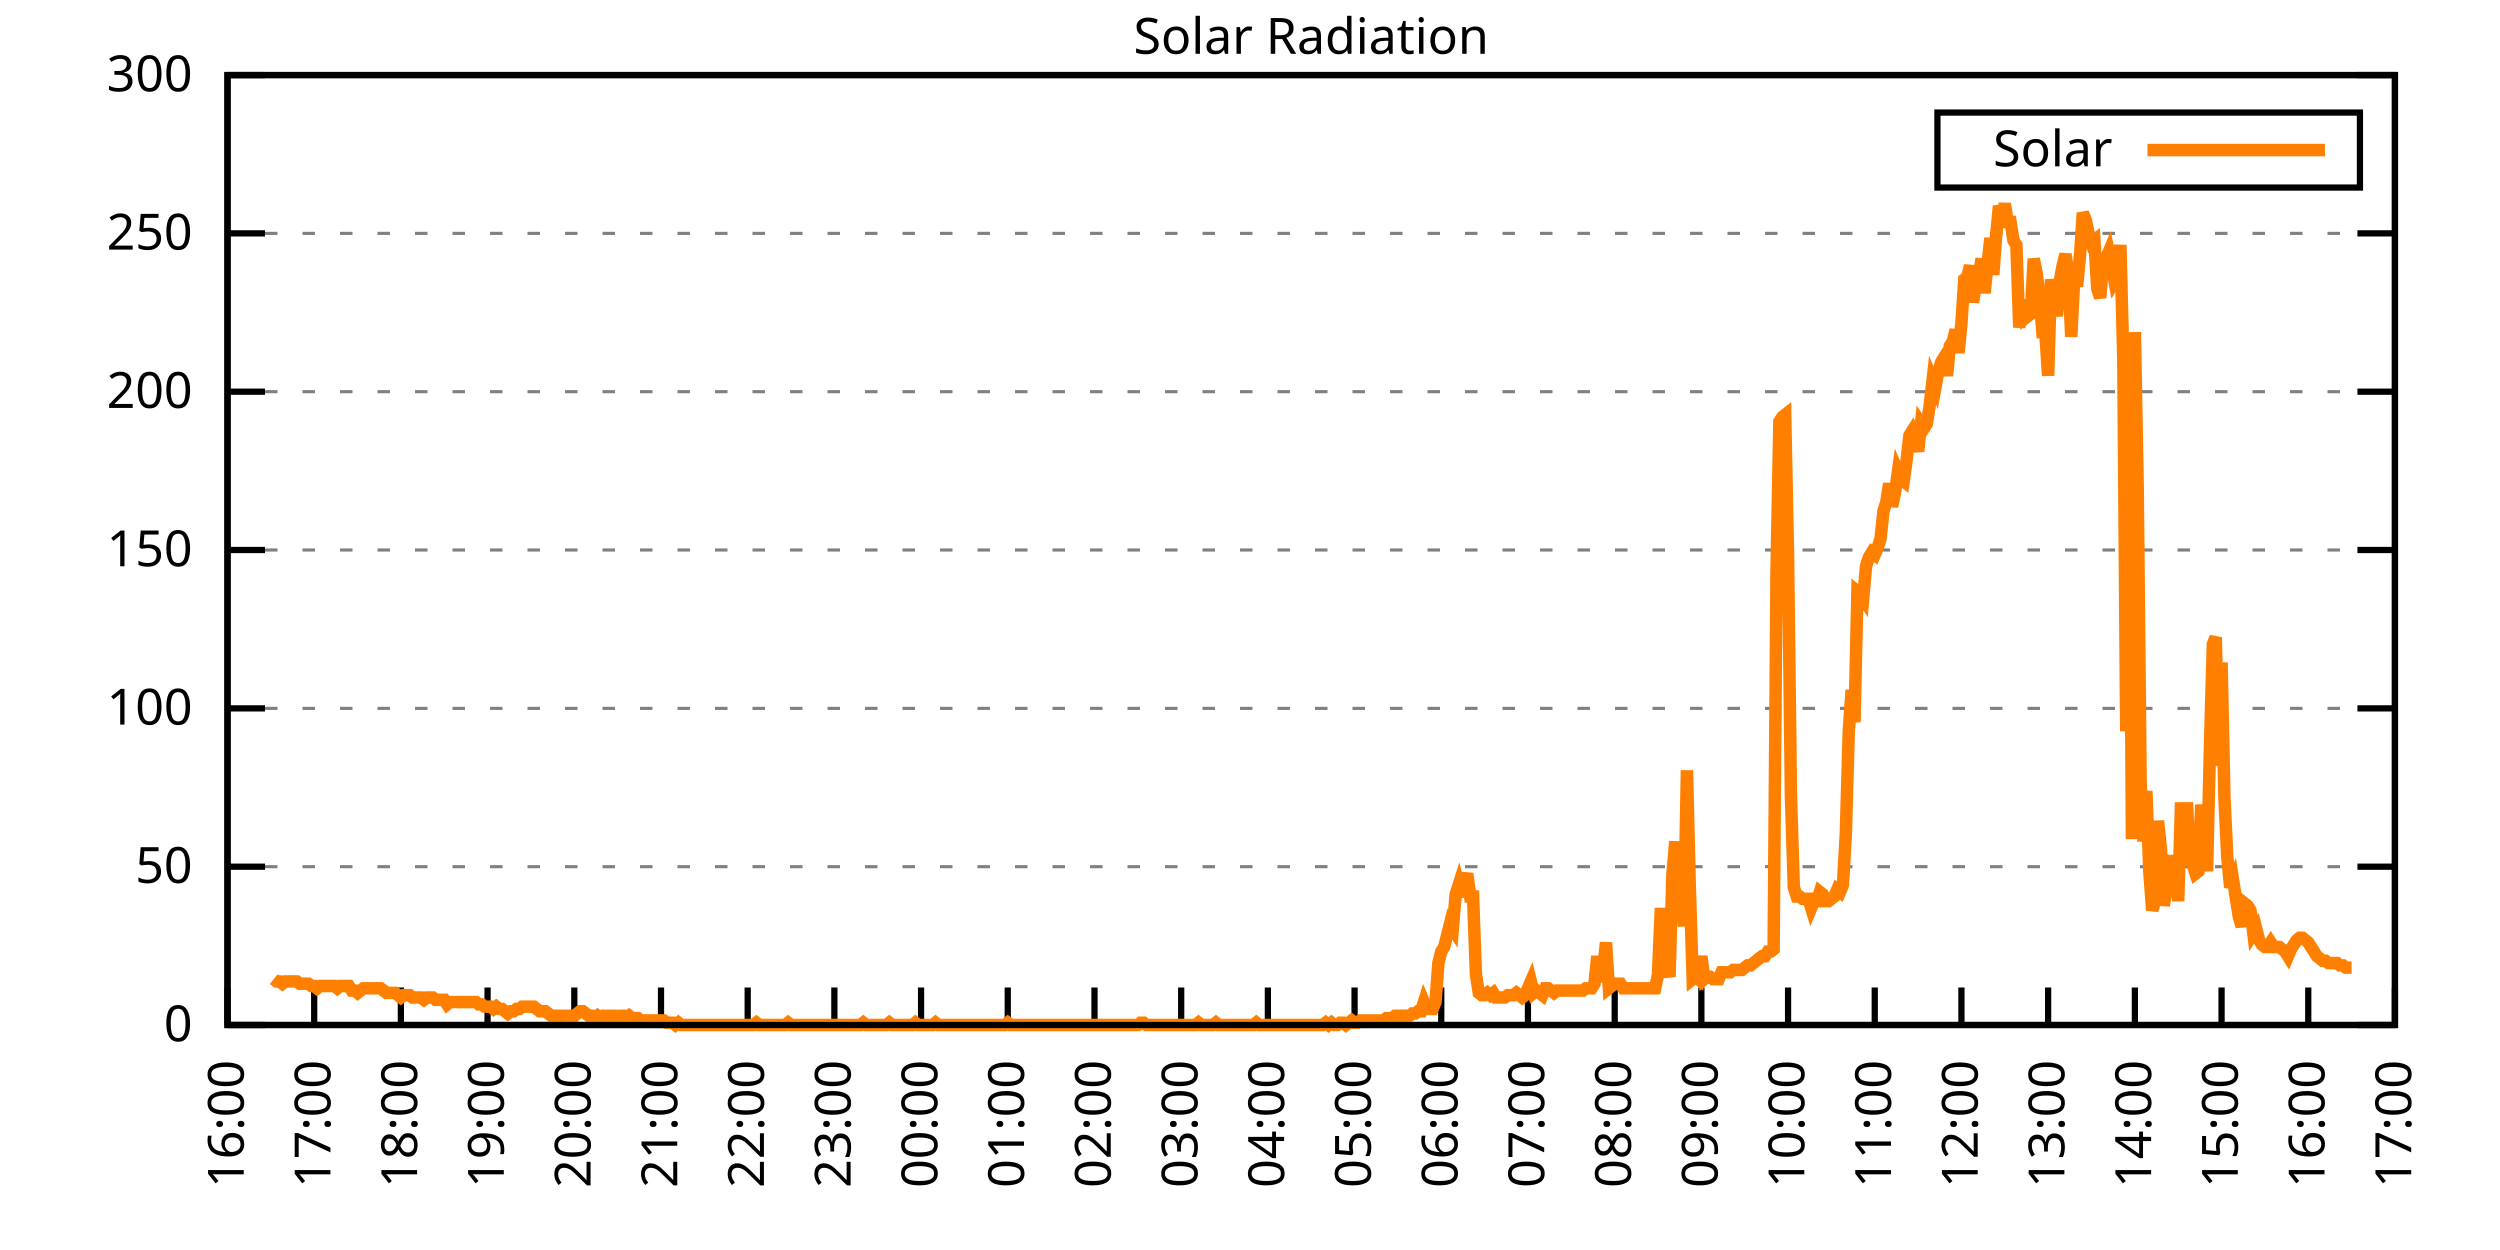
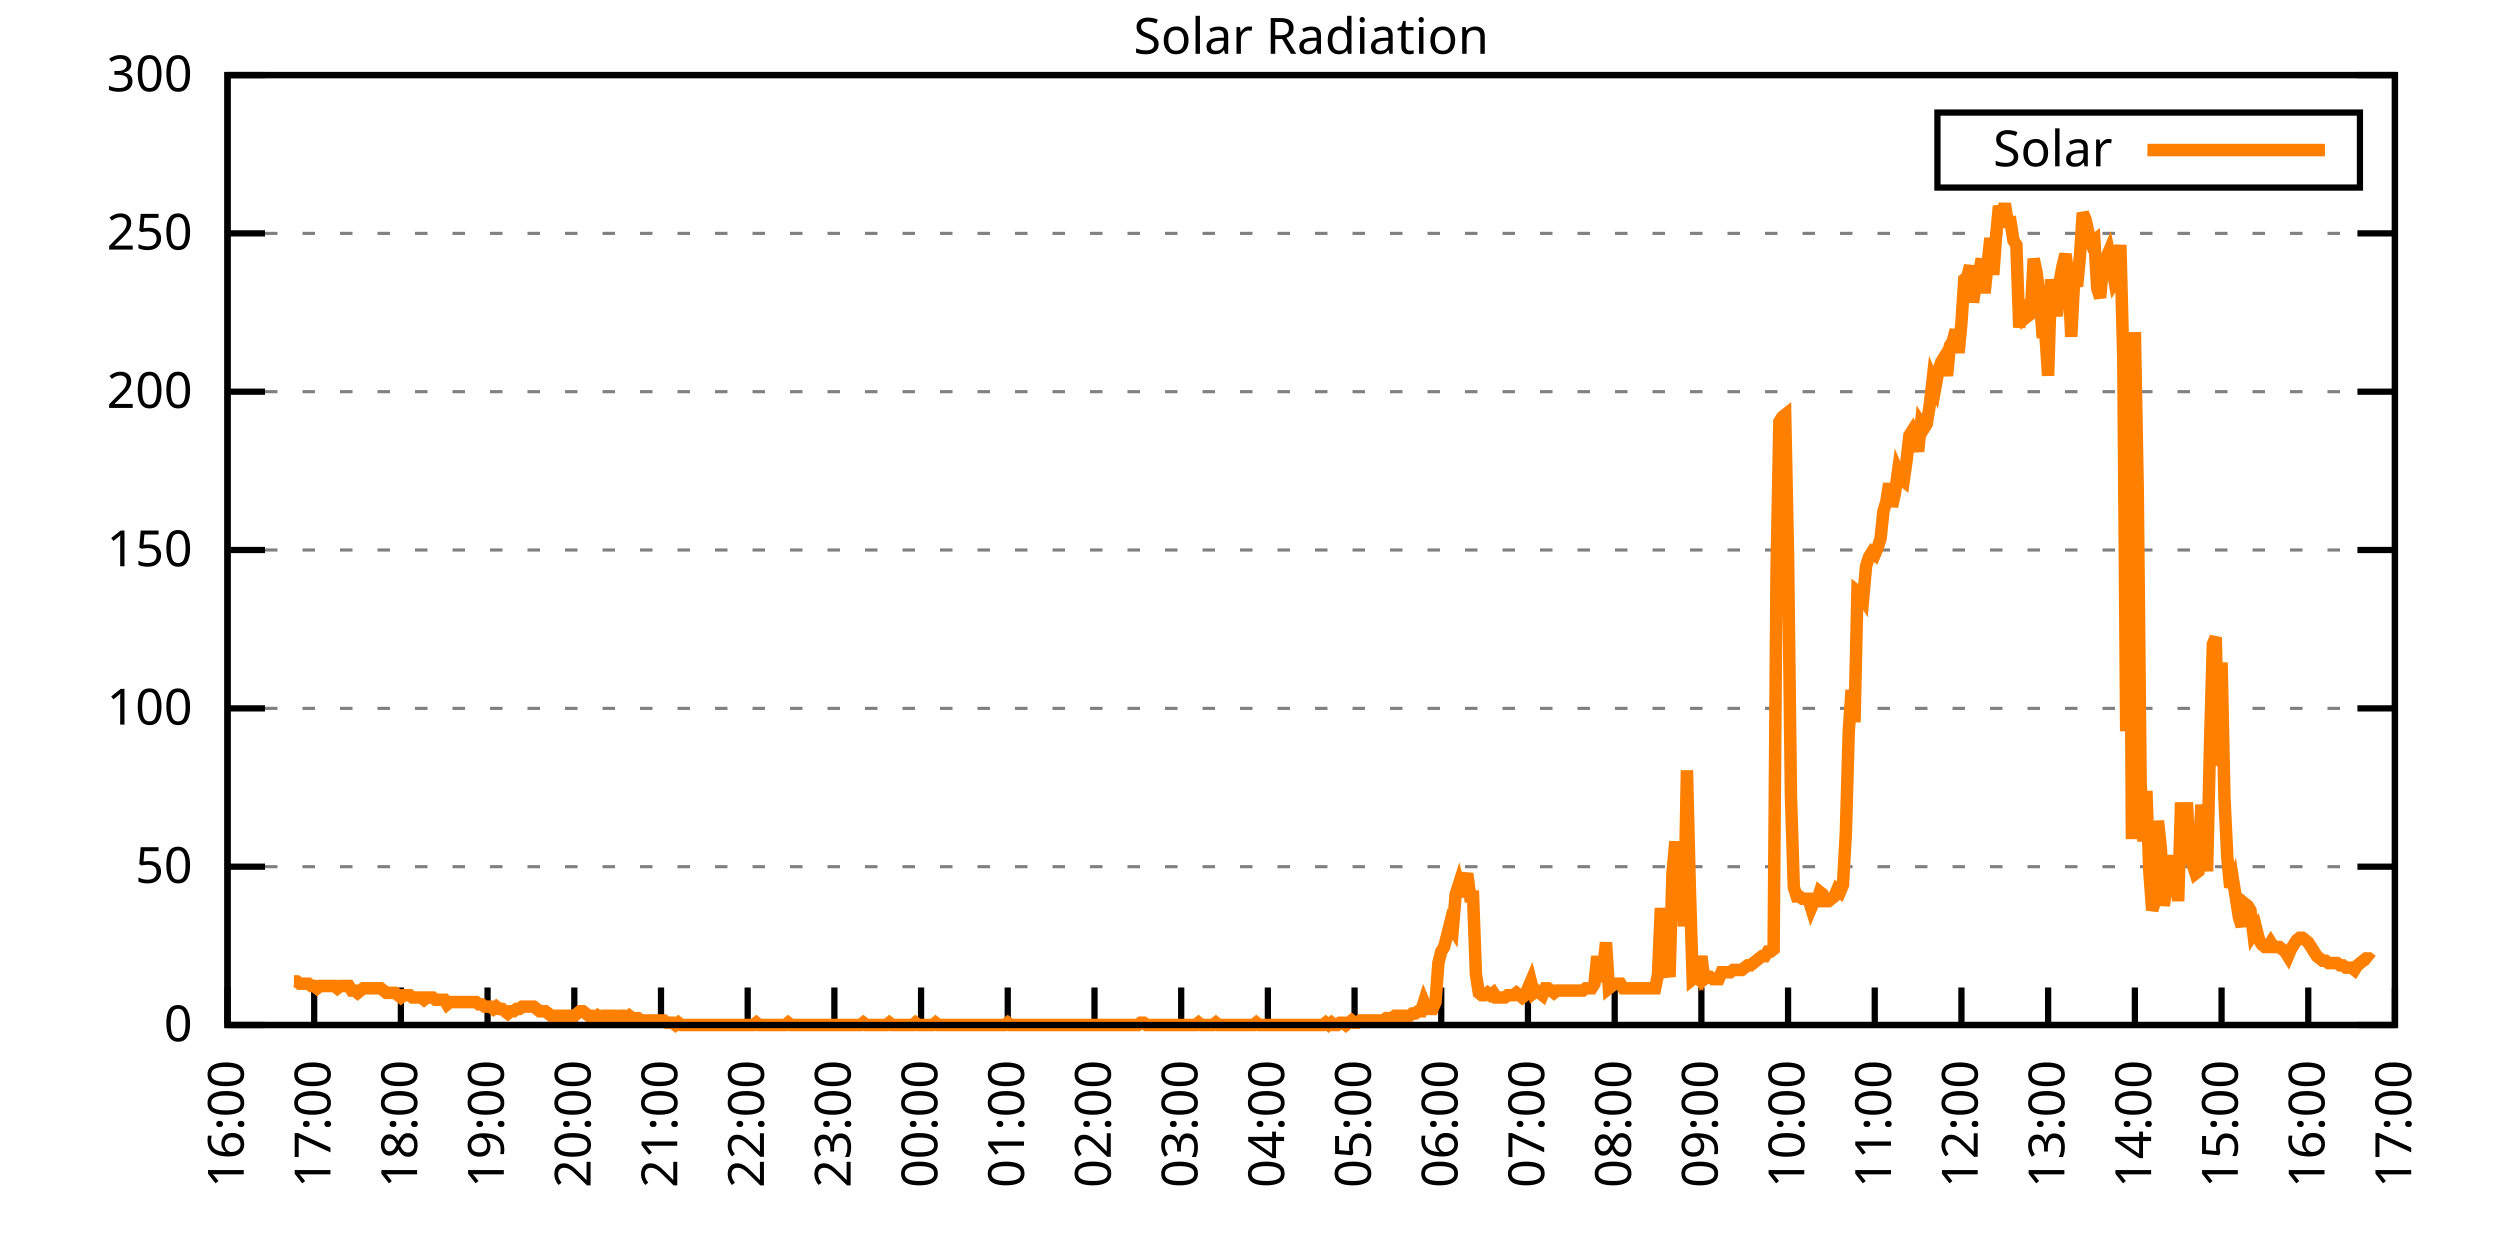
<svg xmlns="http://www.w3.org/2000/svg" xmlns:xlink="http://www.w3.org/1999/xlink" width="400" height="200" viewBox="0 0 400 200">
  <g id="gnuplot_canvas">
    <rect x="0" y="0" width="400" height="200" fill="none" />
    <defs>
      <circle id="gpDot" r="0.5" stroke-width="0.5" stroke="currentColor" />
      <path id="gpPt0" stroke-width="0.333" stroke="currentColor" d="M-1,0 h2 M0,-1 v2" />
      <path id="gpPt1" stroke-width="0.333" stroke="currentColor" d="M-1,-1 L1,1 M1,-1 L-1,1" />
      <path id="gpPt2" stroke-width="0.333" stroke="currentColor" d="M-1,0 L1,0 M0,-1 L0,1 M-1,-1 L1,1 M-1,1 L1,-1" />
      <rect id="gpPt3" stroke-width="0.333" stroke="currentColor" x="-1" y="-1" width="2" height="2" />
      <rect id="gpPt4" stroke-width="0.333" stroke="currentColor" fill="currentColor" x="-1" y="-1" width="2" height="2" />
      <circle id="gpPt5" stroke-width="0.333" stroke="currentColor" cx="0" cy="0" r="1" />
      <use xlink:href="#gpPt5" id="gpPt6" fill="currentColor" stroke="none" />
      <path id="gpPt7" stroke-width="0.333" stroke="currentColor" d="M0,-1.33 L-1.33,0.67 L1.33,0.67 z" />
      <use xlink:href="#gpPt7" id="gpPt8" fill="currentColor" stroke="none" />
      <use xlink:href="#gpPt7" id="gpPt9" stroke="currentColor" transform="rotate(180)" />
      <use xlink:href="#gpPt9" id="gpPt10" fill="currentColor" stroke="none" />
      <use xlink:href="#gpPt3" id="gpPt11" stroke="currentColor" transform="rotate(45)" />
      <use xlink:href="#gpPt11" id="gpPt12" fill="currentColor" stroke="none" />
      <path id="gpPt13" stroke-width="0.333" stroke="currentColor" d="M0,1.330 L1.265,0.411 L0.782,-1.067 L-0.782,-1.076 L-1.265,0.411 z" />
      <use xlink:href="#gpPt13" id="gpPt14" fill="currentColor" stroke="none" />
      <filter id="textbox" filterUnits="objectBoundingBox" x="0" y="0" height="1" width="1">
        <feFlood flood-color="white" flood-opacity="1" result="bgnd" />
        <feComposite in="SourceGraphic" in2="bgnd" operator="atop" />
      </filter>
      <filter id="greybox" filterUnits="objectBoundingBox" x="0" y="0" height="1" width="1">
        <feFlood flood-color="lightgrey" flood-opacity="1" result="grey" />
        <feComposite in="SourceGraphic" in2="grey" operator="atop" />
      </filter>
    </defs>
    <g fill="none" color="white" stroke="currentColor" stroke-width="1.00" stroke-linecap="butt" stroke-linejoin="miter">
</g>
    <g fill="none" color="black" stroke="currentColor" stroke-width="1.00" stroke-linecap="butt" stroke-linejoin="miter">
      <g stroke="none" shape-rendering="crispEdges">
        <polygon fill="rgb(255, 255, 255)" points="36.40,164.00 383.18,164.00 383.18,12.02 36.40,12.02 " />
      </g>
    </g>
    <g fill="none" color="black" stroke="currentColor" stroke-width="1.00" stroke-linecap="butt" stroke-linejoin="miter">
</g>
    <g fill="none" color="black" stroke="black" stroke-width="0.50" stroke-linecap="butt" stroke-linejoin="miter">
</g>
    <g fill="none" color="gray" stroke="currentColor" stroke-width="0.50" stroke-linecap="butt" stroke-linejoin="miter">
      <path stroke="gray" stroke-dasharray="2,4" class="gridline" d="M36.40,164.00 L383.19,164.00  " />
    </g>
    <g fill="none" color="gray" stroke="gray" stroke-width="1.00" stroke-linecap="butt" stroke-linejoin="miter">
</g>
    <g fill="none" color="black" stroke="currentColor" stroke-width="1.00" stroke-linecap="butt" stroke-linejoin="miter">
      <path stroke="black" d="M36.40,164.00 L42.40,164.00 M383.19,164.00 L377.19,164.00  " />
      <g transform="translate(30.80,166.60)" stroke="none" fill="black" font-family="Sans" font-size="8.00" text-anchor="end">
        <text>
          <tspan font-family="Sans"> 0</tspan>
        </text>
      </g>
    </g>
    <g fill="none" color="black" stroke="currentColor" stroke-width="1.00" stroke-linecap="butt" stroke-linejoin="miter">
</g>
    <g fill="none" color="black" stroke="black" stroke-width="0.50" stroke-linecap="butt" stroke-linejoin="miter">
</g>
    <g fill="none" color="gray" stroke="currentColor" stroke-width="0.50" stroke-linecap="butt" stroke-linejoin="miter">
      <path stroke="gray" stroke-dasharray="2,4" class="gridline" d="M36.40,138.67 L383.19,138.67  " />
    </g>
    <g fill="none" color="gray" stroke="gray" stroke-width="1.00" stroke-linecap="butt" stroke-linejoin="miter">
</g>
    <g fill="none" color="black" stroke="currentColor" stroke-width="1.00" stroke-linecap="butt" stroke-linejoin="miter">
      <path stroke="black" d="M36.40,138.67 L42.40,138.67 M383.19,138.67 L377.19,138.67  " />
      <g transform="translate(30.80,141.27)" stroke="none" fill="black" font-family="Sans" font-size="8.00" text-anchor="end">
        <text>
          <tspan font-family="Sans"> 50</tspan>
        </text>
      </g>
    </g>
    <g fill="none" color="black" stroke="currentColor" stroke-width="1.00" stroke-linecap="butt" stroke-linejoin="miter">
</g>
    <g fill="none" color="black" stroke="black" stroke-width="0.50" stroke-linecap="butt" stroke-linejoin="miter">
</g>
    <g fill="none" color="gray" stroke="currentColor" stroke-width="0.50" stroke-linecap="butt" stroke-linejoin="miter">
      <path stroke="gray" stroke-dasharray="2,4" class="gridline" d="M36.40,113.34 L383.19,113.34  " />
    </g>
    <g fill="none" color="gray" stroke="gray" stroke-width="1.00" stroke-linecap="butt" stroke-linejoin="miter">
</g>
    <g fill="none" color="black" stroke="currentColor" stroke-width="1.00" stroke-linecap="butt" stroke-linejoin="miter">
      <path stroke="black" d="M36.40,113.34 L42.40,113.34 M383.19,113.34 L377.19,113.34  " />
      <g transform="translate(30.80,115.94)" stroke="none" fill="black" font-family="Sans" font-size="8.00" text-anchor="end">
        <text>
          <tspan font-family="Sans"> 100</tspan>
        </text>
      </g>
    </g>
    <g fill="none" color="black" stroke="currentColor" stroke-width="1.00" stroke-linecap="butt" stroke-linejoin="miter">
</g>
    <g fill="none" color="black" stroke="black" stroke-width="0.50" stroke-linecap="butt" stroke-linejoin="miter">
</g>
    <g fill="none" color="gray" stroke="currentColor" stroke-width="0.50" stroke-linecap="butt" stroke-linejoin="miter">
      <path stroke="gray" stroke-dasharray="2,4" class="gridline" d="M36.40,88.00 L383.19,88.00  " />
    </g>
    <g fill="none" color="gray" stroke="gray" stroke-width="1.00" stroke-linecap="butt" stroke-linejoin="miter">
</g>
    <g fill="none" color="black" stroke="currentColor" stroke-width="1.00" stroke-linecap="butt" stroke-linejoin="miter">
      <path stroke="black" d="M36.40,88.00 L42.40,88.00 M383.19,88.00 L377.19,88.00  " />
      <g transform="translate(30.80,90.60)" stroke="none" fill="black" font-family="Sans" font-size="8.00" text-anchor="end">
        <text>
          <tspan font-family="Sans"> 150</tspan>
        </text>
      </g>
    </g>
    <g fill="none" color="black" stroke="currentColor" stroke-width="1.00" stroke-linecap="butt" stroke-linejoin="miter">
</g>
    <g fill="none" color="black" stroke="black" stroke-width="0.50" stroke-linecap="butt" stroke-linejoin="miter">
</g>
    <g fill="none" color="gray" stroke="currentColor" stroke-width="0.50" stroke-linecap="butt" stroke-linejoin="miter">
      <path stroke="gray" stroke-dasharray="2,4" class="gridline" d="M36.40,62.67 L383.19,62.67  " />
    </g>
    <g fill="none" color="gray" stroke="gray" stroke-width="1.00" stroke-linecap="butt" stroke-linejoin="miter">
</g>
    <g fill="none" color="black" stroke="currentColor" stroke-width="1.00" stroke-linecap="butt" stroke-linejoin="miter">
      <path stroke="black" d="M36.40,62.67 L42.40,62.67 M383.19,62.67 L377.19,62.67  " />
      <g transform="translate(30.80,65.27)" stroke="none" fill="black" font-family="Sans" font-size="8.00" text-anchor="end">
        <text>
          <tspan font-family="Sans"> 200</tspan>
        </text>
      </g>
    </g>
    <g fill="none" color="black" stroke="currentColor" stroke-width="1.00" stroke-linecap="butt" stroke-linejoin="miter">
</g>
    <g fill="none" color="black" stroke="black" stroke-width="0.50" stroke-linecap="butt" stroke-linejoin="miter">
</g>
    <g fill="none" color="gray" stroke="currentColor" stroke-width="0.50" stroke-linecap="butt" stroke-linejoin="miter">
      <path stroke="gray" stroke-dasharray="2,4" class="gridline" d="M36.40,37.34 L383.19,37.34  " />
    </g>
    <g fill="none" color="gray" stroke="gray" stroke-width="1.00" stroke-linecap="butt" stroke-linejoin="miter">
</g>
    <g fill="none" color="black" stroke="currentColor" stroke-width="1.00" stroke-linecap="butt" stroke-linejoin="miter">
      <path stroke="black" d="M36.40,37.34 L42.40,37.34 M383.19,37.34 L377.19,37.34  " />
      <g transform="translate(30.80,39.94)" stroke="none" fill="black" font-family="Sans" font-size="8.00" text-anchor="end">
        <text>
          <tspan font-family="Sans"> 250</tspan>
        </text>
      </g>
    </g>
    <g fill="none" color="black" stroke="currentColor" stroke-width="1.00" stroke-linecap="butt" stroke-linejoin="miter">
</g>
    <g fill="none" color="black" stroke="black" stroke-width="0.50" stroke-linecap="butt" stroke-linejoin="miter">
</g>
    <g fill="none" color="gray" stroke="currentColor" stroke-width="0.50" stroke-linecap="butt" stroke-linejoin="miter">
      <path stroke="gray" stroke-dasharray="2,4" class="gridline" d="M36.40,12.01 L383.19,12.01  " />
    </g>
    <g fill="none" color="gray" stroke="gray" stroke-width="1.00" stroke-linecap="butt" stroke-linejoin="miter">
</g>
    <g fill="none" color="black" stroke="currentColor" stroke-width="1.00" stroke-linecap="butt" stroke-linejoin="miter">
      <path stroke="black" d="M36.40,12.01 L42.40,12.01 M383.19,12.01 L377.19,12.01  " />
      <g transform="translate(30.80,14.61)" stroke="none" fill="black" font-family="Sans" font-size="8.00" text-anchor="end">
        <text>
          <tspan font-family="Sans"> 300</tspan>
        </text>
      </g>
    </g>
    <g fill="none" color="black" stroke="currentColor" stroke-width="1.00" stroke-linecap="butt" stroke-linejoin="miter">
      <path stroke="black" d="M36.40,164.00 L36.40,158.00  " />
      <g transform="translate(39.00,169.60) rotate(270.00)" stroke="none" fill="black" font-family="Sans" font-size="8.00" text-anchor="end">
        <text>
          <tspan font-family="Sans">16:00</tspan>
        </text>
      </g>
    </g>
    <g fill="none" color="black" stroke="currentColor" stroke-width="1.00" stroke-linecap="butt" stroke-linejoin="miter">
      <path stroke="black" d="M50.27,164.00 L50.27,158.00  " />
      <g transform="translate(52.87,169.60) rotate(270.00)" stroke="none" fill="black" font-family="Sans" font-size="8.00" text-anchor="end">
        <text>
          <tspan font-family="Sans">17:00</tspan>
        </text>
      </g>
    </g>
    <g fill="none" color="black" stroke="currentColor" stroke-width="1.00" stroke-linecap="butt" stroke-linejoin="miter">
      <path stroke="black" d="M64.14,164.00 L64.14,158.00  " />
      <g transform="translate(66.74,169.60) rotate(270.00)" stroke="none" fill="black" font-family="Sans" font-size="8.00" text-anchor="end">
        <text>
          <tspan font-family="Sans">18:00</tspan>
        </text>
      </g>
    </g>
    <g fill="none" color="black" stroke="currentColor" stroke-width="1.00" stroke-linecap="butt" stroke-linejoin="miter">
      <path stroke="black" d="M78.01,164.00 L78.01,158.00  " />
      <g transform="translate(80.61,169.60) rotate(270.00)" stroke="none" fill="black" font-family="Sans" font-size="8.00" text-anchor="end">
        <text>
          <tspan font-family="Sans">19:00</tspan>
        </text>
      </g>
    </g>
    <g fill="none" color="black" stroke="currentColor" stroke-width="1.00" stroke-linecap="butt" stroke-linejoin="miter">
      <path stroke="black" d="M91.89,164.00 L91.89,158.00  " />
      <g transform="translate(94.49,169.60) rotate(270.00)" stroke="none" fill="black" font-family="Sans" font-size="8.00" text-anchor="end">
        <text>
          <tspan font-family="Sans">20:00</tspan>
        </text>
      </g>
    </g>
    <g fill="none" color="black" stroke="currentColor" stroke-width="1.00" stroke-linecap="butt" stroke-linejoin="miter">
      <path stroke="black" d="M105.76,164.00 L105.76,158.00  " />
      <g transform="translate(108.36,169.60) rotate(270.00)" stroke="none" fill="black" font-family="Sans" font-size="8.00" text-anchor="end">
        <text>
          <tspan font-family="Sans">21:00</tspan>
        </text>
      </g>
    </g>
    <g fill="none" color="black" stroke="currentColor" stroke-width="1.00" stroke-linecap="butt" stroke-linejoin="miter">
      <path stroke="black" d="M119.63,164.00 L119.63,158.00  " />
      <g transform="translate(122.23,169.60) rotate(270.00)" stroke="none" fill="black" font-family="Sans" font-size="8.00" text-anchor="end">
        <text>
          <tspan font-family="Sans">22:00</tspan>
        </text>
      </g>
    </g>
    <g fill="none" color="black" stroke="currentColor" stroke-width="1.00" stroke-linecap="butt" stroke-linejoin="miter">
      <path stroke="black" d="M133.50,164.00 L133.50,158.00  " />
      <g transform="translate(136.10,169.60) rotate(270.00)" stroke="none" fill="black" font-family="Sans" font-size="8.00" text-anchor="end">
        <text>
          <tspan font-family="Sans">23:00</tspan>
        </text>
      </g>
    </g>
    <g fill="none" color="black" stroke="currentColor" stroke-width="1.00" stroke-linecap="butt" stroke-linejoin="miter">
      <path stroke="black" d="M147.37,164.00 L147.37,158.00  " />
      <g transform="translate(149.97,169.60) rotate(270.00)" stroke="none" fill="black" font-family="Sans" font-size="8.00" text-anchor="end">
        <text>
          <tspan font-family="Sans">00:00</tspan>
        </text>
      </g>
    </g>
    <g fill="none" color="black" stroke="currentColor" stroke-width="1.00" stroke-linecap="butt" stroke-linejoin="miter">
      <path stroke="black" d="M161.24,164.00 L161.24,158.00  " />
      <g transform="translate(163.84,169.60) rotate(270.00)" stroke="none" fill="black" font-family="Sans" font-size="8.00" text-anchor="end">
        <text>
          <tspan font-family="Sans">01:00</tspan>
        </text>
      </g>
    </g>
    <g fill="none" color="black" stroke="currentColor" stroke-width="1.00" stroke-linecap="butt" stroke-linejoin="miter">
      <path stroke="black" d="M175.12,164.00 L175.12,158.00  " />
      <g transform="translate(177.72,169.60) rotate(270.00)" stroke="none" fill="black" font-family="Sans" font-size="8.00" text-anchor="end">
        <text>
          <tspan font-family="Sans">02:00</tspan>
        </text>
      </g>
    </g>
    <g fill="none" color="black" stroke="currentColor" stroke-width="1.00" stroke-linecap="butt" stroke-linejoin="miter">
      <path stroke="black" d="M188.99,164.00 L188.99,158.00  " />
      <g transform="translate(191.59,169.60) rotate(270.00)" stroke="none" fill="black" font-family="Sans" font-size="8.00" text-anchor="end">
        <text>
          <tspan font-family="Sans">03:00</tspan>
        </text>
      </g>
    </g>
    <g fill="none" color="black" stroke="currentColor" stroke-width="1.00" stroke-linecap="butt" stroke-linejoin="miter">
      <path stroke="black" d="M202.86,164.00 L202.86,158.00  " />
      <g transform="translate(205.46,169.60) rotate(270.00)" stroke="none" fill="black" font-family="Sans" font-size="8.00" text-anchor="end">
        <text>
          <tspan font-family="Sans">04:00</tspan>
        </text>
      </g>
    </g>
    <g fill="none" color="black" stroke="currentColor" stroke-width="1.00" stroke-linecap="butt" stroke-linejoin="miter">
      <path stroke="black" d="M216.73,164.00 L216.73,158.00  " />
      <g transform="translate(219.33,169.60) rotate(270.00)" stroke="none" fill="black" font-family="Sans" font-size="8.00" text-anchor="end">
        <text>
          <tspan font-family="Sans">05:00</tspan>
        </text>
      </g>
    </g>
    <g fill="none" color="black" stroke="currentColor" stroke-width="1.00" stroke-linecap="butt" stroke-linejoin="miter">
      <path stroke="black" d="M230.60,164.00 L230.60,158.00  " />
      <g transform="translate(233.20,169.60) rotate(270.00)" stroke="none" fill="black" font-family="Sans" font-size="8.00" text-anchor="end">
        <text>
          <tspan font-family="Sans">06:00</tspan>
        </text>
      </g>
    </g>
    <g fill="none" color="black" stroke="currentColor" stroke-width="1.00" stroke-linecap="butt" stroke-linejoin="miter">
      <path stroke="black" d="M244.47,164.00 L244.47,158.00  " />
      <g transform="translate(247.07,169.60) rotate(270.00)" stroke="none" fill="black" font-family="Sans" font-size="8.00" text-anchor="end">
        <text>
          <tspan font-family="Sans">07:00</tspan>
        </text>
      </g>
    </g>
    <g fill="none" color="black" stroke="currentColor" stroke-width="1.00" stroke-linecap="butt" stroke-linejoin="miter">
      <path stroke="black" d="M258.35,164.00 L258.35,158.00  " />
      <g transform="translate(260.95,169.60) rotate(270.00)" stroke="none" fill="black" font-family="Sans" font-size="8.00" text-anchor="end">
        <text>
          <tspan font-family="Sans">08:00</tspan>
        </text>
      </g>
    </g>
    <g fill="none" color="black" stroke="currentColor" stroke-width="1.00" stroke-linecap="butt" stroke-linejoin="miter">
      <path stroke="black" d="M272.22,164.00 L272.22,158.00  " />
      <g transform="translate(274.82,169.60) rotate(270.00)" stroke="none" fill="black" font-family="Sans" font-size="8.00" text-anchor="end">
        <text>
          <tspan font-family="Sans">09:00</tspan>
        </text>
      </g>
    </g>
    <g fill="none" color="black" stroke="currentColor" stroke-width="1.00" stroke-linecap="butt" stroke-linejoin="miter">
      <path stroke="black" d="M286.09,164.00 L286.09,158.00  " />
      <g transform="translate(288.69,169.60) rotate(270.00)" stroke="none" fill="black" font-family="Sans" font-size="8.00" text-anchor="end">
        <text>
          <tspan font-family="Sans">10:00</tspan>
        </text>
      </g>
    </g>
    <g fill="none" color="black" stroke="currentColor" stroke-width="1.00" stroke-linecap="butt" stroke-linejoin="miter">
      <path stroke="black" d="M299.96,164.00 L299.96,158.00  " />
      <g transform="translate(302.56,169.60) rotate(270.00)" stroke="none" fill="black" font-family="Sans" font-size="8.00" text-anchor="end">
        <text>
          <tspan font-family="Sans">11:00</tspan>
        </text>
      </g>
    </g>
    <g fill="none" color="black" stroke="currentColor" stroke-width="1.00" stroke-linecap="butt" stroke-linejoin="miter">
      <path stroke="black" d="M313.83,164.00 L313.83,158.00  " />
      <g transform="translate(316.43,169.60) rotate(270.00)" stroke="none" fill="black" font-family="Sans" font-size="8.00" text-anchor="end">
        <text>
          <tspan font-family="Sans">12:00</tspan>
        </text>
      </g>
    </g>
    <g fill="none" color="black" stroke="currentColor" stroke-width="1.00" stroke-linecap="butt" stroke-linejoin="miter">
      <path stroke="black" d="M327.70,164.00 L327.70,158.00  " />
      <g transform="translate(330.30,169.60) rotate(270.00)" stroke="none" fill="black" font-family="Sans" font-size="8.00" text-anchor="end">
        <text>
          <tspan font-family="Sans">13:00</tspan>
        </text>
      </g>
    </g>
    <g fill="none" color="black" stroke="currentColor" stroke-width="1.00" stroke-linecap="butt" stroke-linejoin="miter">
      <path stroke="black" d="M341.58,164.00 L341.58,158.00  " />
      <g transform="translate(344.18,169.60) rotate(270.00)" stroke="none" fill="black" font-family="Sans" font-size="8.00" text-anchor="end">
        <text>
          <tspan font-family="Sans">14:00</tspan>
        </text>
      </g>
    </g>
    <g fill="none" color="black" stroke="currentColor" stroke-width="1.00" stroke-linecap="butt" stroke-linejoin="miter">
      <path stroke="black" d="M355.45,164.00 L355.45,158.00  " />
      <g transform="translate(358.05,169.60) rotate(270.00)" stroke="none" fill="black" font-family="Sans" font-size="8.00" text-anchor="end">
        <text>
          <tspan font-family="Sans">15:00</tspan>
        </text>
      </g>
    </g>
    <g fill="none" color="black" stroke="currentColor" stroke-width="1.00" stroke-linecap="butt" stroke-linejoin="miter">
      <path stroke="black" d="M369.32,164.00 L369.32,158.00  " />
      <g transform="translate(371.92,169.60) rotate(270.00)" stroke="none" fill="black" font-family="Sans" font-size="8.00" text-anchor="end">
        <text>
          <tspan font-family="Sans">16:00</tspan>
        </text>
      </g>
    </g>
    <g fill="none" color="black" stroke="currentColor" stroke-width="1.00" stroke-linecap="butt" stroke-linejoin="miter">
      <path stroke="black" d="M383.19,164.00 L383.19,158.00  " />
      <g transform="translate(385.79,169.60) rotate(270.00)" stroke="none" fill="black" font-family="Sans" font-size="8.00" text-anchor="end">
        <text>
          <tspan font-family="Sans">17:00</tspan>
        </text>
      </g>
    </g>
    <g fill="none" color="black" stroke="currentColor" stroke-width="1.00" stroke-linecap="butt" stroke-linejoin="miter">
</g>
    <g fill="none" color="black" stroke="currentColor" stroke-width="1.00" stroke-linecap="butt" stroke-linejoin="miter">
      <path stroke="black" d="M36.40,12.01 L36.40,164.00 L383.19,164.00 L383.19,12.01 L36.40,12.01 Z  " />
    </g>
    <g fill="none" color="black" stroke="currentColor" stroke-width="1.00" stroke-linecap="butt" stroke-linejoin="miter">
</g>
    <g fill="none" color="black" stroke="currentColor" stroke-width="1.00" stroke-linecap="butt" stroke-linejoin="miter">
      <path stroke="black" d="M309.99,30.01 L309.99,18.01 L377.59,18.01 L377.59,30.01 L309.99,30.01 Z  " />
    </g>
    <g id="Solar_Radiation_plot_1">
      <g fill="none" color="white" stroke="black" stroke-width="2.00" stroke-linecap="butt" stroke-linejoin="miter">
</g>
      <g fill="none" color="black" stroke="currentColor" stroke-width="2.00" stroke-linecap="butt" stroke-linejoin="miter">
        <g transform="translate(337.99,26.61)" stroke="none" fill="black" font-family="Sans" font-size="8.00" text-anchor="end">
          <text>
            <tspan font-family="Sans">Solar</tspan>
          </text>
        </g>
      </g>
      <g fill="none" color="black" stroke="currentColor" stroke-width="2.00" stroke-linecap="butt" stroke-linejoin="miter">
-         <path stroke="rgb(255, 127,   0)" d="M343.59,24.01 L371.99,24.01 M43.80,156.66 L44.26,157.03 L44.72,157.03 L45.19,157.39 L45.65,157.03 L46.11,157.03   L46.57,157.03 L47.03,157.03 L47.50,157.03 L47.96,157.39 L48.42,157.39 L48.88,157.39 L49.35,157.39 L49.81,157.76   L50.27,157.76 L50.73,158.13 L51.20,157.76 L51.66,157.76 L52.12,157.76 L52.58,157.76 L53.05,157.76 L53.51,157.76   L53.97,158.13 L54.43,157.76 L54.90,157.76 L55.36,157.76 L55.82,157.76 L56.28,158.49 L56.75,158.49 L57.21,158.86   L57.67,158.49 L58.13,158.13 L58.59,158.13 L59.06,158.13 L59.52,158.13 L59.98,158.13 L60.44,158.13 L60.91,158.13   L61.37,158.49 L61.83,158.86 L62.29,158.86 L62.76,158.86 L63.22,158.86 L63.68,159.23 L64.14,159.60 L64.61,159.23   L65.07,159.23 L65.53,159.23 L65.99,159.60 L66.46,159.60 L66.92,159.60 L67.38,159.60 L67.84,159.96 L68.30,159.60   L68.77,159.60 L69.23,159.60 L69.69,159.96 L70.15,159.96 L70.62,159.96 L71.08,159.96 L71.54,160.70 L72.00,160.33   L72.47,160.33 L72.93,160.33 L73.39,160.33 L73.85,160.33 L74.32,160.33 L74.78,160.33 L75.24,160.33 L75.70,160.33   L76.17,160.33 L76.63,160.70 L77.09,160.70 L77.55,161.06 L78.01,161.06 L78.48,161.06 L78.94,161.43 L79.40,161.06   L79.86,161.43 L80.33,161.43 L80.79,161.80 L81.25,162.16 L81.71,161.80 L82.18,161.80 L82.64,161.43 L83.10,161.43   L83.56,161.06 L84.03,161.06 L84.49,161.06 L84.95,161.06 L85.41,161.06 L85.88,161.43 L86.34,161.80 L86.80,161.80   L87.26,161.80 L87.72,162.16 L88.19,162.53 L88.65,162.53 L89.11,162.53 L89.57,162.53 L90.04,162.53 L90.50,162.53   L90.96,162.53 L91.42,162.53 L91.89,162.53 L92.35,162.16 L92.81,161.80 L93.27,161.80 L93.74,162.16 L94.20,162.53   L94.66,162.53 L95.12,162.90 L95.59,162.53 L96.05,162.90 L96.51,162.53 L96.97,162.53 L97.44,162.53 L97.90,162.53   L98.36,162.53 L98.82,162.90 L99.28,162.53 L99.75,162.53 L100.21,162.90 L100.67,162.53 L101.13,162.90 L101.60,162.90   L102.06,162.90 L102.52,163.27 L102.98,163.27 L103.45,163.27 L103.91,163.27 L104.37,163.27 L104.83,163.27 L105.30,163.27   L105.76,163.27 L106.22,163.27 L106.68,163.63 L107.15,163.63 L107.61,163.63 L108.07,164.00 L108.53,163.63 L108.99,164.00   L109.46,164.00 L109.92,164.00 L110.38,164.00 L110.84,164.00 L111.31,164.00 L111.77,164.00 L112.23,164.00 L112.69,164.00   L113.16,164.00 L113.62,164.00 L114.08,164.00 L114.54,164.00 L115.01,164.00 L115.47,164.00 L115.93,164.00 L116.39,164.00   L116.86,164.00 L117.32,164.00 L117.78,164.00 L118.24,164.00 L118.70,164.00 L119.17,164.00 L119.63,164.00 L120.09,164.00   L120.55,164.00 L121.02,163.63 L121.48,164.00 L121.94,164.00 L122.40,164.00 L122.87,164.00 L123.33,164.00 L123.79,164.00   L124.25,164.00 L124.72,164.00 L125.18,164.00 L125.64,164.00 L126.10,163.63 L126.57,164.00 L127.03,164.00 L127.49,164.00   L127.95,164.00 L128.41,164.00 L128.88,164.00 L129.34,164.00 L129.80,164.00 L130.26,164.00 L130.73,164.00 L131.19,164.00   L131.65,164.00 L132.11,164.00 L132.58,164.00 L133.04,164.00 L133.50,164.00 L133.96,164.00 L134.43,164.00 L134.89,164.00   L135.35,164.00 L135.81,164.00 L136.28,164.00 L136.74,164.00 L137.20,164.00 L137.66,164.00 L138.13,163.63 L138.59,164.00   L139.05,164.00 L139.51,164.00 L139.97,164.00 L140.44,164.00 L140.90,164.00 L141.36,164.00 L141.82,164.00 L142.29,163.63   L142.75,164.00 L143.21,164.00 L143.67,164.00 L144.14,164.00 L144.60,164.00 L145.06,164.00 L145.52,164.00 L145.99,164.00   L146.45,163.63 L146.91,164.00 L147.37,164.00 L147.84,164.00 L148.30,164.00 L148.76,164.00 L149.22,164.00 L149.68,163.63   L150.15,164.00 L150.61,164.00 L151.07,164.00 L151.53,164.00 L152.00,164.00 L152.46,164.00 L152.92,164.00 L153.38,164.00   L153.85,164.00 L154.31,164.00 L154.77,164.00 L155.23,164.00 L155.70,164.00 L156.16,164.00 L156.62,164.00 L157.08,164.00   L157.55,164.00 L158.01,164.00 L158.47,164.00 L158.93,164.00 L159.39,164.00 L159.86,164.00 L160.32,164.00 L160.78,164.00   L161.24,163.63 L161.71,164.00 L162.17,164.00 L162.63,164.00 L163.09,164.00 L163.56,164.00 L164.02,164.00 L164.48,164.00   L164.94,164.00 L165.41,164.00 L165.87,164.00 L166.33,164.00 L166.79,164.00 L167.26,164.00 L167.72,164.00 L168.18,164.00   L168.64,164.00 L169.10,164.00 L169.57,164.00 L170.03,164.00 L170.49,164.00 L170.95,164.00 L171.42,164.00 L171.88,164.00   L172.34,164.00 L172.80,164.00 L173.27,164.00 L173.73,164.00 L174.19,164.00 L174.65,164.00 L175.12,164.00 L175.58,164.00   L176.04,164.00 L176.50,164.00 L176.97,164.00 L177.43,164.00 L177.89,164.00 L178.35,164.00 L178.82,164.00 L179.28,164.00   L179.74,164.00 L180.20,164.00 L180.66,164.00 L181.13,164.00 L181.59,164.00 L182.05,164.00 L182.51,163.63 L182.98,163.63   L183.44,164.00 L183.90,164.00 L184.36,164.00 L184.83,164.00 L185.29,164.00 L185.75,164.00 L186.21,164.00 L186.68,164.00   L187.14,164.00 L187.60,164.00 L188.06,164.00 L188.53,164.00 L188.99,164.00 L189.45,164.00 L189.91,164.00 L190.37,164.00   L190.84,164.00 L191.30,164.00 L191.76,163.63 L192.22,164.00 L192.69,164.00 L193.15,164.00 L193.61,164.00 L194.07,164.00   L194.54,163.63 L195.00,164.00 L195.46,164.00 L195.92,164.00 L196.39,164.00 L196.85,164.00 L197.31,164.00 L197.77,164.00   L198.24,164.00 L198.70,164.00 L199.16,164.00 L199.62,164.00 L200.08,164.00 L200.55,164.00 L201.01,163.63 L201.47,164.00   L201.93,164.00 L202.40,164.00 L202.86,164.00 L203.32,164.00 L203.78,164.00 L204.25,164.00 L204.71,164.00 L205.17,164.00   L205.63,164.00 L206.10,164.00 L206.56,164.00 L207.02,164.00 L207.48,164.00 L207.95,164.00 L208.41,164.00 L208.87,164.00   L209.33,164.00 L209.80,164.00 L210.26,164.00 L210.72,164.00 L211.18,164.00 L211.64,164.00 L212.11,163.63 L212.57,164.00   L213.03,163.63 L213.49,164.00 L213.96,164.00 L214.42,163.63 L214.88,163.63 L215.34,164.00 L215.81,163.63 L216.27,163.27   L216.73,163.63 L217.19,163.63 L217.66,163.27 L218.12,163.27 L218.58,163.27 L219.04,163.27 L219.51,163.27 L219.97,163.27   L220.43,163.27 L220.89,163.27 L221.35,163.27 L221.82,162.90 L222.28,162.90 L222.74,162.90 L223.20,162.53 L223.67,162.53   L224.13,162.53 L224.59,162.53 L225.05,162.53 L225.52,162.53 L225.98,162.16 L226.44,162.16 L226.90,161.80 L227.37,161.80   L227.83,160.33 L228.29,161.43 L228.75,161.43 L229.22,161.43 L229.68,160.33 L230.14,154.09 L230.60,152.25 L231.06,151.52   L231.53,149.68 L231.99,147.85 L232.45,148.58 L232.91,143.08 L233.38,141.61 L233.84,143.44 L234.30,141.24 L234.76,139.77   L235.23,143.44 L235.69,143.44 L236.15,155.92 L236.61,158.86 L237.08,159.23 L237.54,159.23 L238.00,158.86 L238.46,159.23   L238.93,158.86 L239.39,159.60 L239.85,159.60 L240.31,159.60 L240.77,159.60 L241.24,159.23 L241.70,159.23 L242.16,159.23   L242.62,158.86 L243.09,159.23 L243.55,159.60 L244.01,159.23 L244.47,158.13 L244.94,157.03 L245.40,158.86 L245.86,158.49   L246.32,158.86 L246.79,159.23 L247.25,158.13 L247.71,158.13 L248.17,158.49 L248.64,158.86 L249.10,158.49 L249.56,158.49   L250.02,158.49 L250.49,158.49 L250.95,158.49 L251.41,158.49 L251.87,158.49 L252.33,158.49 L252.80,158.49 L253.26,158.49   L253.72,158.13 L254.18,158.13 L254.65,158.13 L255.11,157.39 L255.57,152.99 L256.03,157.03 L256.50,155.19 L256.96,150.79   L257.42,158.13 L257.88,157.76 L258.35,157.39 L258.81,157.39 L259.27,157.39 L259.73,158.13 L260.20,158.13 L260.66,158.13   L261.12,158.13 L261.58,158.13 L262.04,158.13 L262.51,158.13 L262.97,158.13 L263.43,158.13 L263.89,158.13 L264.36,158.13   L264.82,158.13 L265.28,155.92 L265.74,145.28 L266.21,152.99 L266.67,154.46 L267.13,156.29 L267.59,139.77 L268.06,134.63   L268.52,147.11 L268.98,140.51 L269.44,148.22 L269.91,123.25 L270.37,141.98 L270.83,156.66 L271.29,156.29 L271.75,156.66   L272.22,152.99 L272.68,156.66 L273.14,156.29 L273.60,156.29 L274.07,156.66 L274.53,156.66 L274.99,156.66 L275.45,155.56   L275.92,155.56 L276.38,155.56 L276.84,155.56 L277.30,155.19 L277.77,155.19 L278.23,155.19 L278.69,155.19 L279.15,154.82   L279.62,154.46 L280.08,154.46 L280.54,154.09 L281.00,153.72 L281.46,153.35 L281.93,152.99 L282.39,152.99 L282.85,152.25   L283.31,152.25 L283.78,151.89 L284.24,91.69 L284.70,67.46 L285.16,66.73 L285.63,66.36 L286.09,89.12 L286.55,127.29   L287.01,141.98 L287.48,143.44 L287.94,143.44 L288.40,143.81 L288.86,143.81 L289.33,143.81 L289.79,145.28 L290.25,144.18   L290.71,144.18 L291.18,142.71 L291.64,143.08 L292.10,144.18 L292.56,144.18 L293.02,143.81 L293.49,143.44 L293.95,142.34   L294.41,142.71 L294.87,141.61 L295.34,133.17 L295.80,117.01 L296.26,110.41 L296.72,115.55 L297.19,94.62 L297.65,94.99   L298.11,95.72 L298.57,90.59 L299.04,89.12 L299.50,88.38 L299.96,88.75 L300.42,87.65 L300.89,86.18 L301.35,81.78   L301.81,80.31 L302.27,77.37 L302.73,81.04 L303.20,78.84 L303.66,75.53 L304.12,76.64 L304.58,77.00 L305.05,73.70   L305.51,69.66 L305.97,68.93 L306.43,70.03 L306.90,72.23 L307.36,67.83 L307.82,68.56 L308.28,67.83 L308.75,64.89   L309.21,60.85 L309.67,61.95 L310.13,59.38 L310.60,57.92 L311.06,57.18 L311.52,60.12 L311.98,55.35 L312.44,54.61   L312.91,52.78 L313.37,56.45 L313.83,51.68 L314.29,44.70 L314.76,44.33 L315.22,42.50 L315.68,48.37 L316.14,45.43   L316.61,43.97 L317.07,41.40 L317.53,46.90 L317.99,42.50 L318.46,38.09 L318.92,43.97 L319.38,37.73 L319.84,32.95   L320.31,34.79 L320.77,32.59 L321.23,35.52 L321.69,35.52 L322.15,38.46 L322.62,39.19 L323.08,52.41 L323.54,48.00   L324.00,50.94 L324.47,50.57 L324.93,50.21 L325.39,41.40 L325.85,43.60 L326.32,47.27 L326.78,53.14 L327.24,53.14   L327.70,60.12 L328.17,44.70 L328.63,48.00 L329.09,50.57 L329.55,45.07 L330.02,42.50 L330.48,40.66 L330.94,43.97   L331.40,53.88 L331.87,44.70 L332.33,45.80 L332.79,41.03 L333.25,34.06 L333.71,35.16 L334.18,37.36 L334.64,38.83   L335.10,38.46 L335.56,46.17 L336.03,47.64 L336.49,42.13 L336.95,41.40 L337.41,40.30 L337.88,42.50 L338.34,45.07   L338.80,44.33 L339.26,39.19 L339.73,57.55 L340.19,117.01 L340.65,59.02 L341.11,134.27 L341.58,53.14 L342.04,78.47   L342.50,125.09 L342.96,134.63 L343.42,126.56 L343.89,139.41 L344.35,145.65 L344.81,144.18 L345.27,131.33 L345.74,135.74   L346.20,144.91 L346.66,141.98 L347.12,136.84 L347.59,142.71 L348.05,137.57 L348.51,144.18 L348.97,128.39 L349.44,137.94   L349.90,128.39 L350.36,137.57 L350.82,138.30 L351.29,139.77 L351.75,139.41 L352.21,128.76 L352.67,132.43 L353.13,139.41   L353.60,119.22 L354.06,103.07 L354.52,101.96 L354.98,122.52 L355.45,106.00 L355.91,127.66 L356.37,137.20 L356.83,141.98   L357.30,140.87 L357.76,143.81 L358.22,146.75 L358.68,148.22 L359.15,144.55 L359.61,144.91 L360.07,145.65 L360.53,149.32   L361.00,148.58 L361.46,150.42 L361.92,151.15 L362.38,151.52 L362.84,151.52 L363.31,150.79 L363.77,151.52 L364.23,151.52   L364.69,151.52 L365.16,151.89 L365.62,152.25 L366.08,152.99 L366.54,151.89 L367.01,151.15 L367.47,150.42 L367.93,150.05   L368.39,150.05 L368.86,150.42 L369.32,150.79 L369.78,151.52 L370.24,152.25 L370.71,152.99 L371.17,153.35 L371.63,153.72   L372.09,153.72 L372.56,154.09 L373.02,154.09 L373.48,154.09 L373.94,154.09 L374.40,154.46 L374.87,154.46 L375.33,154.82   L375.79,154.82 L376.25,154.82  " />
+         <path stroke="rgb(255, 127,   0)" d="M343.59,24.01 L371.99,24.01 M47.03,157.03 L47.50,157.03 L47.96,157.39 L48.42,157.39 L48.88,157.39 L49.35,157.39   L49.81,157.76 L50.27,157.76 L50.73,158.13 L51.20,157.76 L51.66,157.76 L52.12,157.76 L52.58,157.76 L53.05,157.76   L53.51,157.76 L53.97,158.13 L54.43,157.76 L54.90,157.76 L55.36,157.76 L55.82,157.76 L56.28,158.49 L56.75,158.49   L57.21,158.86 L57.67,158.49 L58.13,158.13 L58.59,158.13 L59.06,158.13 L59.52,158.13 L59.98,158.13 L60.44,158.13   L60.91,158.13 L61.37,158.49 L61.83,158.86 L62.29,158.86 L62.76,158.86 L63.22,158.86 L63.68,159.23 L64.14,159.60   L64.61,159.23 L65.07,159.23 L65.53,159.23 L65.99,159.60 L66.46,159.60 L66.92,159.60 L67.38,159.60 L67.84,159.96   L68.30,159.60 L68.77,159.60 L69.23,159.60 L69.69,159.96 L70.15,159.96 L70.62,159.96 L71.08,159.96 L71.54,160.70   L72.00,160.33 L72.47,160.33 L72.93,160.33 L73.39,160.33 L73.85,160.33 L74.32,160.33 L74.78,160.33 L75.24,160.33   L75.70,160.33 L76.17,160.33 L76.63,160.70 L77.09,160.70 L77.55,161.06 L78.01,161.06 L78.48,161.06 L78.94,161.43   L79.40,161.06 L79.86,161.43 L80.33,161.43 L80.79,161.80 L81.25,162.16 L81.71,161.80 L82.18,161.80 L82.64,161.43   L83.10,161.43 L83.56,161.06 L84.03,161.06 L84.49,161.06 L84.95,161.06 L85.41,161.06 L85.88,161.43 L86.34,161.80   L86.80,161.80 L87.26,161.80 L87.72,162.16 L88.19,162.53 L88.65,162.53 L89.11,162.53 L89.57,162.53 L90.04,162.53   L90.50,162.53 L90.96,162.53 L91.42,162.53 L91.89,162.53 L92.35,162.16 L92.81,161.80 L93.27,161.80 L93.74,162.16   L94.20,162.53 L94.66,162.53 L95.12,162.90 L95.59,162.53 L96.05,162.90 L96.51,162.53 L96.97,162.53 L97.44,162.53   L97.90,162.53 L98.36,162.53 L98.82,162.90 L99.28,162.53 L99.75,162.53 L100.21,162.90 L100.67,162.53 L101.13,162.90   L101.60,162.90 L102.06,162.90 L102.52,163.27 L102.98,163.27 L103.45,163.27 L103.91,163.27 L104.37,163.27 L104.83,163.27   L105.30,163.27 L105.76,163.27 L106.22,163.27 L106.68,163.63 L107.15,163.63 L107.61,163.63 L108.07,164.00 L108.53,163.63   L108.99,164.00 L109.46,164.00 L109.92,164.00 L110.38,164.00 L110.84,164.00 L111.31,164.00 L111.77,164.00 L112.23,164.00   L112.69,164.00 L113.16,164.00 L113.62,164.00 L114.08,164.00 L114.54,164.00 L115.01,164.00 L115.47,164.00 L115.93,164.00   L116.39,164.00 L116.86,164.00 L117.32,164.00 L117.78,164.00 L118.24,164.00 L118.70,164.00 L119.17,164.00 L119.63,164.00   L120.09,164.00 L120.55,164.00 L121.02,163.63 L121.48,164.00 L121.94,164.00 L122.40,164.00 L122.87,164.00 L123.33,164.00   L123.79,164.00 L124.25,164.00 L124.72,164.00 L125.18,164.00 L125.64,164.00 L126.10,163.63 L126.57,164.00 L127.03,164.00   L127.49,164.00 L127.95,164.00 L128.41,164.00 L128.88,164.00 L129.34,164.00 L129.80,164.00 L130.26,164.00 L130.73,164.00   L131.19,164.00 L131.65,164.00 L132.11,164.00 L132.58,164.00 L133.04,164.00 L133.50,164.00 L133.96,164.00 L134.43,164.00   L134.89,164.00 L135.35,164.00 L135.81,164.00 L136.28,164.00 L136.74,164.00 L137.20,164.00 L137.66,164.00 L138.13,163.63   L138.59,164.00 L139.05,164.00 L139.51,164.00 L139.97,164.00 L140.44,164.00 L140.90,164.00 L141.36,164.00 L141.82,164.00   L142.29,163.63 L142.75,164.00 L143.21,164.00 L143.67,164.00 L144.14,164.00 L144.60,164.00 L145.06,164.00 L145.52,164.00   L145.99,164.00 L146.45,163.63 L146.91,164.00 L147.37,164.00 L147.84,164.00 L148.30,164.00 L148.76,164.00 L149.22,164.00   L149.68,163.63 L150.15,164.00 L150.61,164.00 L151.07,164.00 L151.53,164.00 L152.00,164.00 L152.46,164.00 L152.92,164.00   L153.38,164.00 L153.85,164.00 L154.31,164.00 L154.77,164.00 L155.23,164.00 L155.70,164.00 L156.16,164.00 L156.62,164.00   L157.08,164.00 L157.55,164.00 L158.01,164.00 L158.47,164.00 L158.93,164.00 L159.39,164.00 L159.86,164.00 L160.32,164.00   L160.78,164.00 L161.24,163.63 L161.71,164.00 L162.17,164.00 L162.63,164.00 L163.09,164.00 L163.56,164.00 L164.02,164.00   L164.48,164.00 L164.94,164.00 L165.41,164.00 L165.87,164.00 L166.33,164.00 L166.79,164.00 L167.26,164.00 L167.72,164.00   L168.18,164.00 L168.64,164.00 L169.10,164.00 L169.57,164.00 L170.03,164.00 L170.49,164.00 L170.95,164.00 L171.42,164.00   L171.88,164.00 L172.34,164.00 L172.80,164.00 L173.27,164.00 L173.73,164.00 L174.19,164.00 L174.65,164.00 L175.12,164.00   L175.58,164.00 L176.04,164.00 L176.50,164.00 L176.97,164.00 L177.43,164.00 L177.89,164.00 L178.35,164.00 L178.82,164.00   L179.28,164.00 L179.74,164.00 L180.20,164.00 L180.66,164.00 L181.13,164.00 L181.59,164.00 L182.05,164.00 L182.51,163.63   L182.98,163.63 L183.44,164.00 L183.90,164.00 L184.36,164.00 L184.83,164.00 L185.29,164.00 L185.75,164.00 L186.21,164.00   L186.68,164.00 L187.14,164.00 L187.60,164.00 L188.06,164.00 L188.53,164.00 L188.99,164.00 L189.45,164.00 L189.91,164.00   L190.37,164.00 L190.84,164.00 L191.30,164.00 L191.76,163.63 L192.22,164.00 L192.69,164.00 L193.15,164.00 L193.61,164.00   L194.07,164.00 L194.54,163.63 L195.00,164.00 L195.46,164.00 L195.92,164.00 L196.39,164.00 L196.85,164.00 L197.31,164.00   L197.77,164.00 L198.24,164.00 L198.70,164.00 L199.16,164.00 L199.62,164.00 L200.08,164.00 L200.55,164.00 L201.01,163.63   L201.47,164.00 L201.93,164.00 L202.40,164.00 L202.86,164.00 L203.32,164.00 L203.78,164.00 L204.25,164.00 L204.71,164.00   L205.17,164.00 L205.63,164.00 L206.10,164.00 L206.56,164.00 L207.02,164.00 L207.48,164.00 L207.95,164.00 L208.41,164.00   L208.87,164.00 L209.33,164.00 L209.80,164.00 L210.26,164.00 L210.72,164.00 L211.18,164.00 L211.64,164.00 L212.11,163.63   L212.57,164.00 L213.03,163.63 L213.49,164.00 L213.96,164.00 L214.42,163.63 L214.88,163.63 L215.34,164.00 L215.81,163.63   L216.27,163.27 L216.73,163.63 L217.19,163.63 L217.66,163.27 L218.12,163.27 L218.58,163.27 L219.04,163.27 L219.51,163.27   L219.97,163.27 L220.43,163.27 L220.89,163.27 L221.35,163.27 L221.82,162.90 L222.28,162.90 L222.74,162.90 L223.20,162.53   L223.67,162.53 L224.13,162.53 L224.59,162.53 L225.05,162.53 L225.52,162.53 L225.98,162.16 L226.44,162.16 L226.90,161.80   L227.37,161.80 L227.83,160.33 L228.29,161.43 L228.75,161.43 L229.22,161.43 L229.68,160.33 L230.14,154.09 L230.60,152.25   L231.06,151.52 L231.53,149.68 L231.99,147.85 L232.45,148.58 L232.91,143.08 L233.38,141.61 L233.84,143.44 L234.30,141.24   L234.76,139.77 L235.23,143.44 L235.69,143.44 L236.15,155.92 L236.61,158.86 L237.08,159.23 L237.54,159.23 L238.00,158.86   L238.46,159.23 L238.93,158.86 L239.39,159.60 L239.85,159.60 L240.31,159.60 L240.77,159.60 L241.24,159.23 L241.70,159.23   L242.16,159.23 L242.62,158.86 L243.09,159.23 L243.55,159.60 L244.01,159.23 L244.47,158.13 L244.94,157.03 L245.40,158.86   L245.86,158.49 L246.32,158.86 L246.79,159.23 L247.25,158.13 L247.71,158.13 L248.17,158.49 L248.64,158.86 L249.10,158.49   L249.56,158.49 L250.02,158.49 L250.49,158.49 L250.95,158.49 L251.41,158.49 L251.87,158.49 L252.33,158.49 L252.80,158.49   L253.26,158.49 L253.72,158.13 L254.18,158.13 L254.65,158.13 L255.11,157.39 L255.57,152.99 L256.03,157.03 L256.50,155.19   L256.96,150.79 L257.42,158.13 L257.88,157.76 L258.35,157.39 L258.81,157.39 L259.27,157.39 L259.73,158.13 L260.20,158.13   L260.66,158.13 L261.12,158.13 L261.58,158.13 L262.04,158.13 L262.51,158.13 L262.97,158.13 L263.43,158.13 L263.89,158.13   L264.36,158.13 L264.82,158.13 L265.28,155.92 L265.74,145.28 L266.21,152.99 L266.67,154.46 L267.13,156.29 L267.59,139.77   L268.06,134.63 L268.52,147.11 L268.98,140.51 L269.44,148.22 L269.91,123.25 L270.37,141.98 L270.83,156.66 L271.29,156.29   L271.75,156.66 L272.22,152.99 L272.68,156.66 L273.14,156.29 L273.60,156.29 L274.07,156.66 L274.53,156.66 L274.99,156.66   L275.45,155.56 L275.92,155.56 L276.38,155.56 L276.84,155.56 L277.30,155.19 L277.77,155.19 L278.23,155.19 L278.69,155.19   L279.15,154.82 L279.62,154.46 L280.08,154.46 L280.54,154.09 L281.00,153.72 L281.46,153.35 L281.93,152.99 L282.39,152.99   L282.85,152.25 L283.31,152.25 L283.78,151.89 L284.24,91.69 L284.70,67.46 L285.16,66.73 L285.63,66.36 L286.09,89.12   L286.55,127.29 L287.01,141.98 L287.48,143.44 L287.94,143.44 L288.40,143.81 L288.86,143.81 L289.33,143.81 L289.79,145.28   L290.25,144.18 L290.71,144.18 L291.18,142.71 L291.64,143.08 L292.10,144.18 L292.56,144.18 L293.02,143.81 L293.49,143.44   L293.95,142.34 L294.41,142.71 L294.87,141.61 L295.34,133.17 L295.80,117.01 L296.26,110.41 L296.72,115.55 L297.19,94.62   L297.65,94.99 L298.11,95.72 L298.57,90.59 L299.04,89.12 L299.50,88.38 L299.96,88.75 L300.42,87.65 L300.89,86.18   L301.35,81.78 L301.81,80.31 L302.27,77.37 L302.73,81.04 L303.20,78.84 L303.66,75.53 L304.12,76.64 L304.58,77.00   L305.05,73.70 L305.51,69.66 L305.97,68.93 L306.43,70.03 L306.90,72.23 L307.36,67.83 L307.82,68.56 L308.28,67.83   L308.75,64.89 L309.21,60.85 L309.67,61.95 L310.13,59.38 L310.60,57.92 L311.06,57.18 L311.52,60.12 L311.98,55.35   L312.44,54.61 L312.91,52.78 L313.37,56.45 L313.83,51.68 L314.29,44.70 L314.76,44.33 L315.22,42.50 L315.68,48.37   L316.14,45.43 L316.61,43.97 L317.07,41.40 L317.53,46.90 L317.99,42.50 L318.46,38.09 L318.92,43.97 L319.38,37.73   L319.84,32.95 L320.31,34.79 L320.77,32.59 L321.23,35.52 L321.69,35.52 L322.15,38.46 L322.62,39.19 L323.08,52.41   L323.54,48.00 L324.00,50.94 L324.47,50.57 L324.93,50.21 L325.39,41.40 L325.85,43.60 L326.32,47.27 L326.78,53.14   L327.24,53.14 L327.70,60.12 L328.17,44.70 L328.63,48.00 L329.09,50.57 L329.55,45.07 L330.02,42.50 L330.48,40.66   L330.94,43.97 L331.40,53.88 L331.87,44.70 L332.33,45.80 L332.79,41.03 L333.25,34.06 L333.71,35.16 L334.18,37.36   L334.64,38.83 L335.10,38.46 L335.56,46.17 L336.03,47.64 L336.49,42.13 L336.95,41.40 L337.41,40.30 L337.88,42.50   L338.34,45.07 L338.80,44.33 L339.26,39.19 L339.73,57.55 L340.19,117.01 L340.65,59.02 L341.11,134.27 L341.58,53.14   L342.04,78.47 L342.50,125.09 L342.96,134.63 L343.42,126.56 L343.89,139.41 L344.35,145.65 L344.81,144.18 L345.27,131.33   L345.74,135.74 L346.20,144.91 L346.66,141.98 L347.12,136.84 L347.59,142.71 L348.05,137.57 L348.51,144.18 L348.97,128.39   L349.44,137.94 L349.90,128.39 L350.36,137.57 L350.82,138.30 L351.29,139.77 L351.75,139.41 L352.21,128.76 L352.67,132.43   L353.13,139.41 L353.60,119.22 L354.06,103.07 L354.52,101.96 L354.98,122.52 L355.45,106.00 L355.91,127.66 L356.37,137.20   L356.83,141.98 L357.30,140.87 L357.76,143.81 L358.22,146.75 L358.68,148.22 L359.15,144.55 L359.61,144.91 L360.07,145.65   L360.53,149.32 L361.00,148.58 L361.46,150.42 L361.92,151.15 L362.38,151.52 L362.84,151.52 L363.31,150.79 L363.77,151.52   L364.23,151.52 L364.69,151.52 L365.16,151.89 L365.62,152.25 L366.08,152.99 L366.54,151.89 L367.01,151.15 L367.47,150.42   L367.93,150.05 L368.39,150.05 L368.86,150.42 L369.32,150.79 L369.78,151.52 L370.24,152.25 L370.71,152.99 L371.17,153.35   L371.63,153.72 L372.09,153.72 L372.56,154.09 L373.02,154.09 L373.48,154.09 L373.94,154.09 L374.40,154.46 L374.87,154.46   L375.33,154.82 L375.79,154.82 L376.25,154.82 L376.72,155.19 L377.18,154.46 L377.64,154.09 L378.10,153.72 L378.57,153.35   L379.03,153.35 L379.49,153.72  " />
      </g>
    </g>
    <g fill="none" color="black" stroke="currentColor" stroke-width="2.00" stroke-linecap="butt" stroke-linejoin="miter">
</g>
    <g fill="none" color="black" stroke="black" stroke-width="1.00" stroke-linecap="butt" stroke-linejoin="miter">
</g>
    <g fill="none" color="black" stroke="currentColor" stroke-width="1.00" stroke-linecap="butt" stroke-linejoin="miter">
      <path stroke="black" d="M36.40,12.01 L36.40,164.00 L383.19,164.00 L383.19,12.01 L36.40,12.01 Z  " />
      <g transform="translate(6.80,88.01) rotate(270.00)" stroke="none" fill="black" font-family="Sans" font-size="8.00" text-anchor="middle">
        <text />
      </g>
    </g>
    <g fill="none" color="black" stroke="currentColor" stroke-width="1.00" stroke-linecap="butt" stroke-linejoin="miter">
</g>
    <g fill="none" color="black" stroke="currentColor" stroke-width="1.00" stroke-linecap="butt" stroke-linejoin="miter">
      <g transform="translate(209.79,8.61)" stroke="none" fill="black" font-family="Sans" font-size="8.00" text-anchor="middle">
        <text>
          <tspan font-family="Sans">Solar Radiation</tspan>
        </text>
      </g>
    </g>
    <g fill="none" color="black" stroke="currentColor" stroke-width="1.00" stroke-linecap="butt" stroke-linejoin="miter">
</g>
  </g>
</svg>
